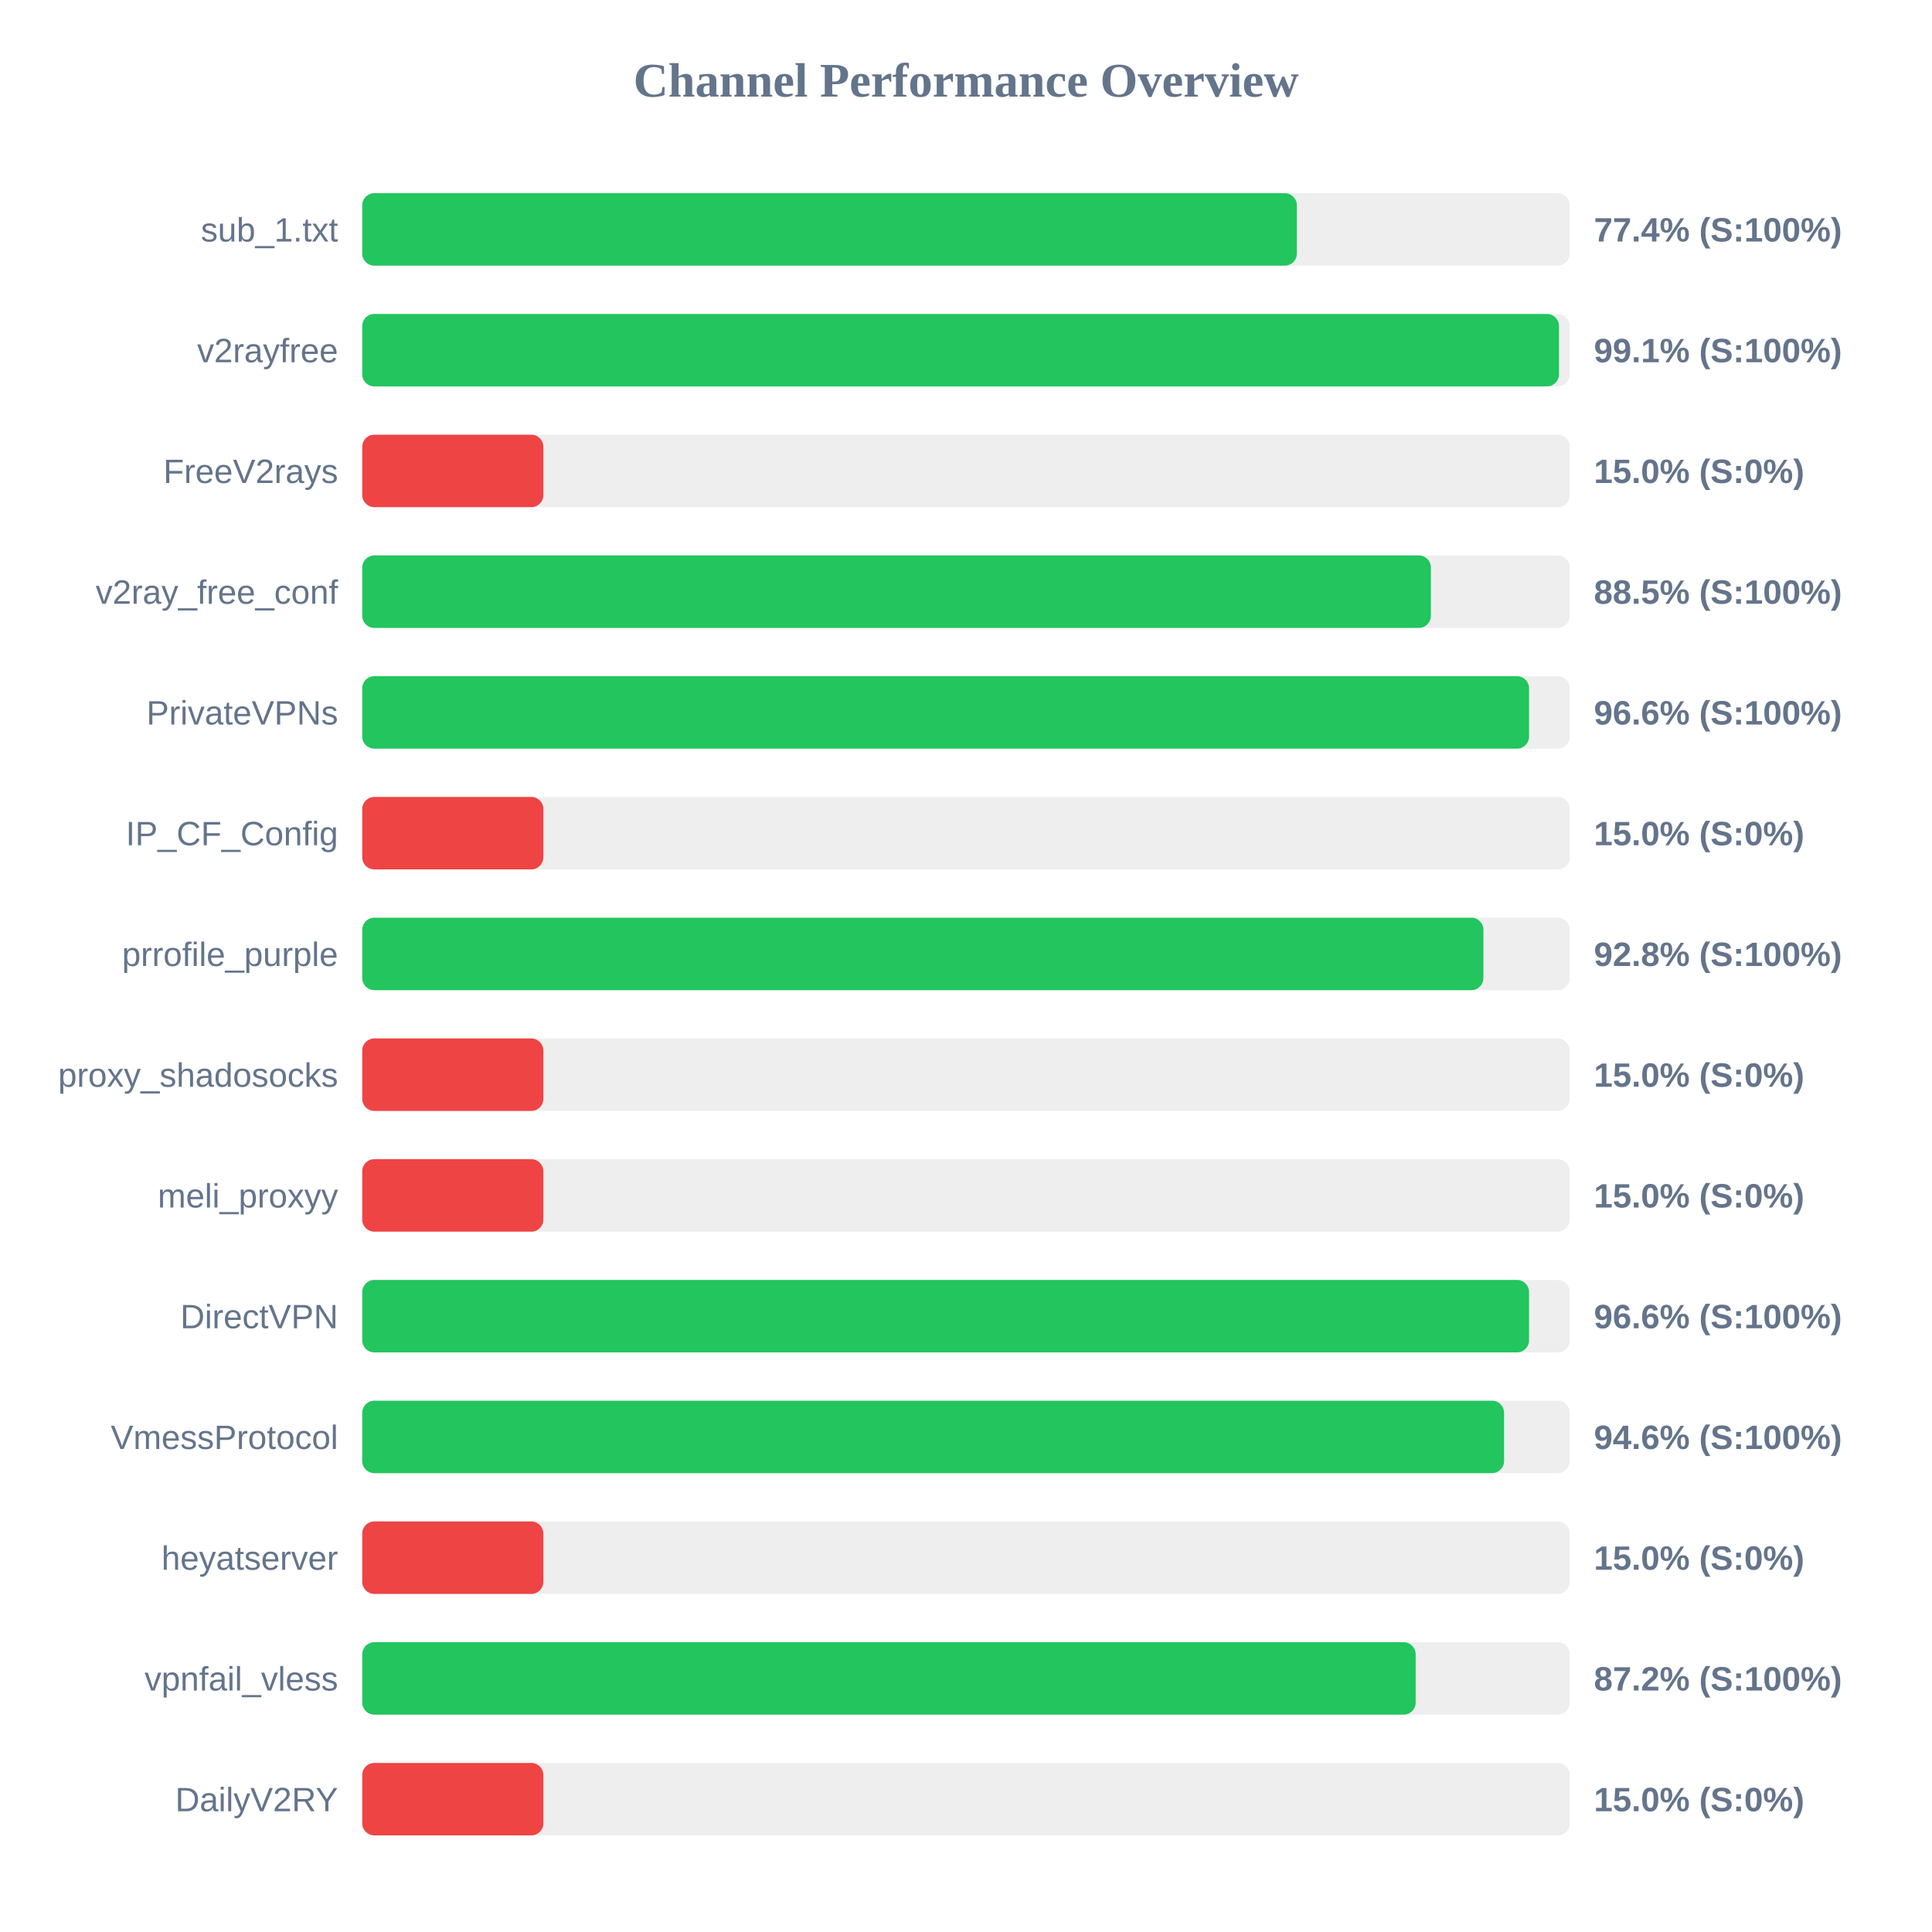
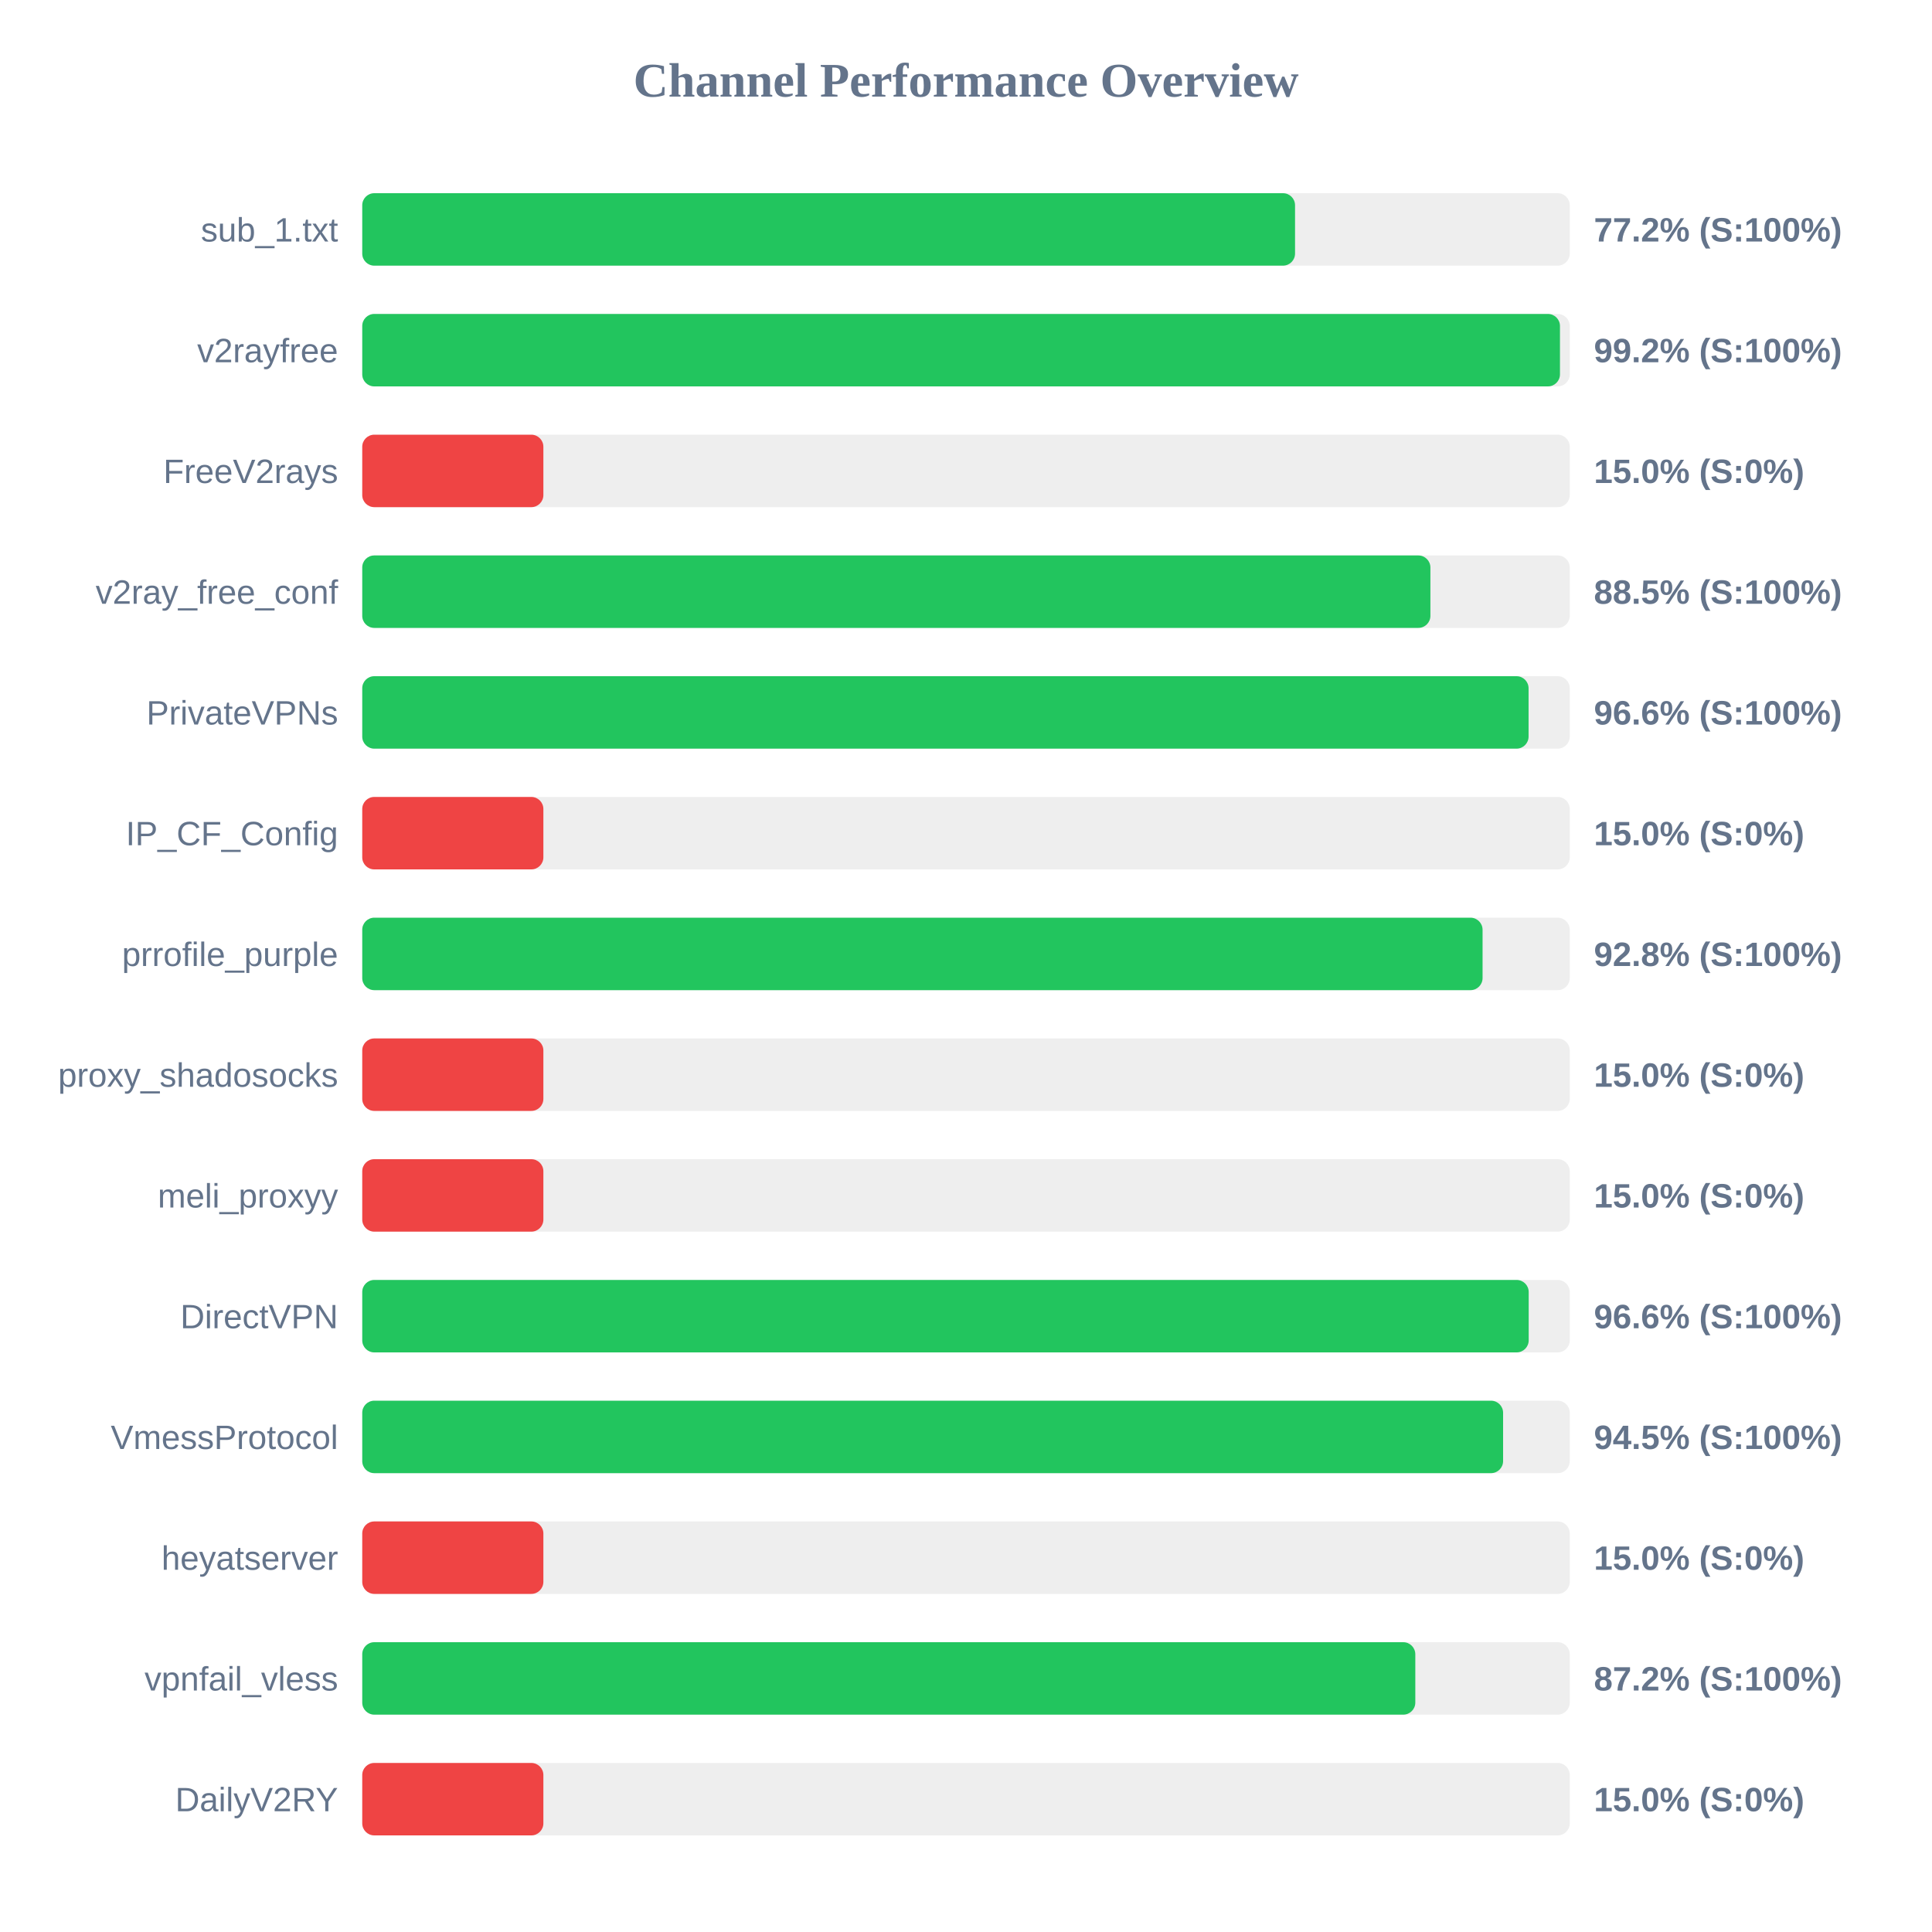
<svg xmlns="http://www.w3.org/2000/svg" width="800" height="800" version="1.1">
  <style>
        .row { font: 14px Arial; fill: #64748b; }
        .score { font: bold 14px Arial; fill: #64748b; }
    </style>
  <text x="400" y="40" text-anchor="middle" font-size="20px" font-weight="bold" fill="#64748b">Channel Performance Overview</text>
  <rect x="150" y="80" width="500" height="30" fill="#eee" rx="5" />
-   <rect x="150" y="80" width="387.0" height="30" fill="#22c55e" rx="5" />
+   <rect x="150" y="80" width="386.25" height="30" fill="#22c55e" rx="5" />
  <text x="140" y="100" text-anchor="end" class="row">sub_1.txt</text>
-   <text x="660" y="100" text-anchor="start" class="score">77.4% (S:100%)</text>
+   <text x="660" y="100" text-anchor="start" class="score">77.2% (S:100%)</text>
  <rect x="150" y="130" width="500" height="30" fill="#eee" rx="5" />
-   <rect x="150" y="130" width="495.55" height="30" fill="#22c55e" rx="5" />
+   <rect x="150" y="130" width="495.95" height="30" fill="#22c55e" rx="5" />
  <text x="140" y="150" text-anchor="end" class="row">v2rayfree</text>
-   <text x="660" y="150" text-anchor="start" class="score">99.1% (S:100%)</text>
+   <text x="660" y="150" text-anchor="start" class="score">99.2% (S:100%)</text>
  <rect x="150" y="180" width="500" height="30" fill="#eee" rx="5" />
  <rect x="150" y="180" width="75.0" height="30" fill="#ef4444" rx="5" />
  <text x="140" y="200" text-anchor="end" class="row">FreeV2rays</text>
  <text x="660" y="200" text-anchor="start" class="score">15.0% (S:0%)</text>
  <rect x="150" y="230" width="500" height="30" fill="#eee" rx="5" />
-   <rect x="150" y="230" width="442.5" height="30" fill="#22c55e" rx="5" />
+   <rect x="150" y="230" width="442.3" height="30" fill="#22c55e" rx="5" />
  <text x="140" y="250" text-anchor="end" class="row">v2ray_free_conf</text>
  <text x="660" y="250" text-anchor="start" class="score">88.5% (S:100%)</text>
  <rect x="150" y="280" width="500" height="30" fill="#eee" rx="5" />
-   <rect x="150" y="280" width="483.15" height="30" fill="#22c55e" rx="5" />
+   <rect x="150" y="280" width="482.95" height="30" fill="#22c55e" rx="5" />
  <text x="140" y="300" text-anchor="end" class="row">PrivateVPNs</text>
  <text x="660" y="300" text-anchor="start" class="score">96.6% (S:100%)</text>
  <rect x="150" y="330" width="500" height="30" fill="#eee" rx="5" />
  <rect x="150" y="330" width="75.0" height="30" fill="#ef4444" rx="5" />
  <text x="140" y="350" text-anchor="end" class="row">IP_CF_Config</text>
  <text x="660" y="350" text-anchor="start" class="score">15.0% (S:0%)</text>
  <rect x="150" y="380" width="500" height="30" fill="#eee" rx="5" />
-   <rect x="150" y="380" width="464.25" height="30" fill="#22c55e" rx="5" />
+   <rect x="150" y="380" width="463.9" height="30" fill="#22c55e" rx="5" />
  <text x="140" y="400" text-anchor="end" class="row">prrofile_purple</text>
  <text x="660" y="400" text-anchor="start" class="score">92.8% (S:100%)</text>
  <rect x="150" y="430" width="500" height="30" fill="#eee" rx="5" />
  <rect x="150" y="430" width="75.0" height="30" fill="#ef4444" rx="5" />
  <text x="140" y="450" text-anchor="end" class="row">proxy_shadosocks</text>
  <text x="660" y="450" text-anchor="start" class="score">15.0% (S:0%)</text>
  <rect x="150" y="480" width="500" height="30" fill="#eee" rx="5" />
  <rect x="150" y="480" width="75.0" height="30" fill="#ef4444" rx="5" />
  <text x="140" y="500" text-anchor="end" class="row">meli_proxyy</text>
  <text x="660" y="500" text-anchor="start" class="score">15.0% (S:0%)</text>
  <rect x="150" y="530" width="500" height="30" fill="#eee" rx="5" />
-   <rect x="150" y="530" width="483.15" height="30" fill="#22c55e" rx="5" />
+   <rect x="150" y="530" width="483.0" height="30" fill="#22c55e" rx="5" />
  <text x="140" y="550" text-anchor="end" class="row">DirectVPN</text>
  <text x="660" y="550" text-anchor="start" class="score">96.6% (S:100%)</text>
  <rect x="150" y="580" width="500" height="30" fill="#eee" rx="5" />
-   <rect x="150" y="580" width="472.8" height="30" fill="#22c55e" rx="5" />
+   <rect x="150" y="580" width="472.4" height="30" fill="#22c55e" rx="5" />
  <text x="140" y="600" text-anchor="end" class="row">VmessProtocol</text>
-   <text x="660" y="600" text-anchor="start" class="score">94.6% (S:100%)</text>
+   <text x="660" y="600" text-anchor="start" class="score">94.5% (S:100%)</text>
  <rect x="150" y="630" width="500" height="30" fill="#eee" rx="5" />
  <rect x="150" y="630" width="75.0" height="30" fill="#ef4444" rx="5" />
  <text x="140" y="650" text-anchor="end" class="row">heyatserver</text>
  <text x="660" y="650" text-anchor="start" class="score">15.0% (S:0%)</text>
  <rect x="150" y="680" width="500" height="30" fill="#eee" rx="5" />
-   <rect x="150" y="680" width="436.2" height="30" fill="#22c55e" rx="5" />
+   <rect x="150" y="680" width="436.05" height="30" fill="#22c55e" rx="5" />
  <text x="140" y="700" text-anchor="end" class="row">vpnfail_vless</text>
  <text x="660" y="700" text-anchor="start" class="score">87.2% (S:100%)</text>
  <rect x="150" y="730" width="500" height="30" fill="#eee" rx="5" />
  <rect x="150" y="730" width="75.0" height="30" fill="#ef4444" rx="5" />
  <text x="140" y="750" text-anchor="end" class="row">DailyV2RY</text>
  <text x="660" y="750" text-anchor="start" class="score">15.0% (S:0%)</text>
</svg>
